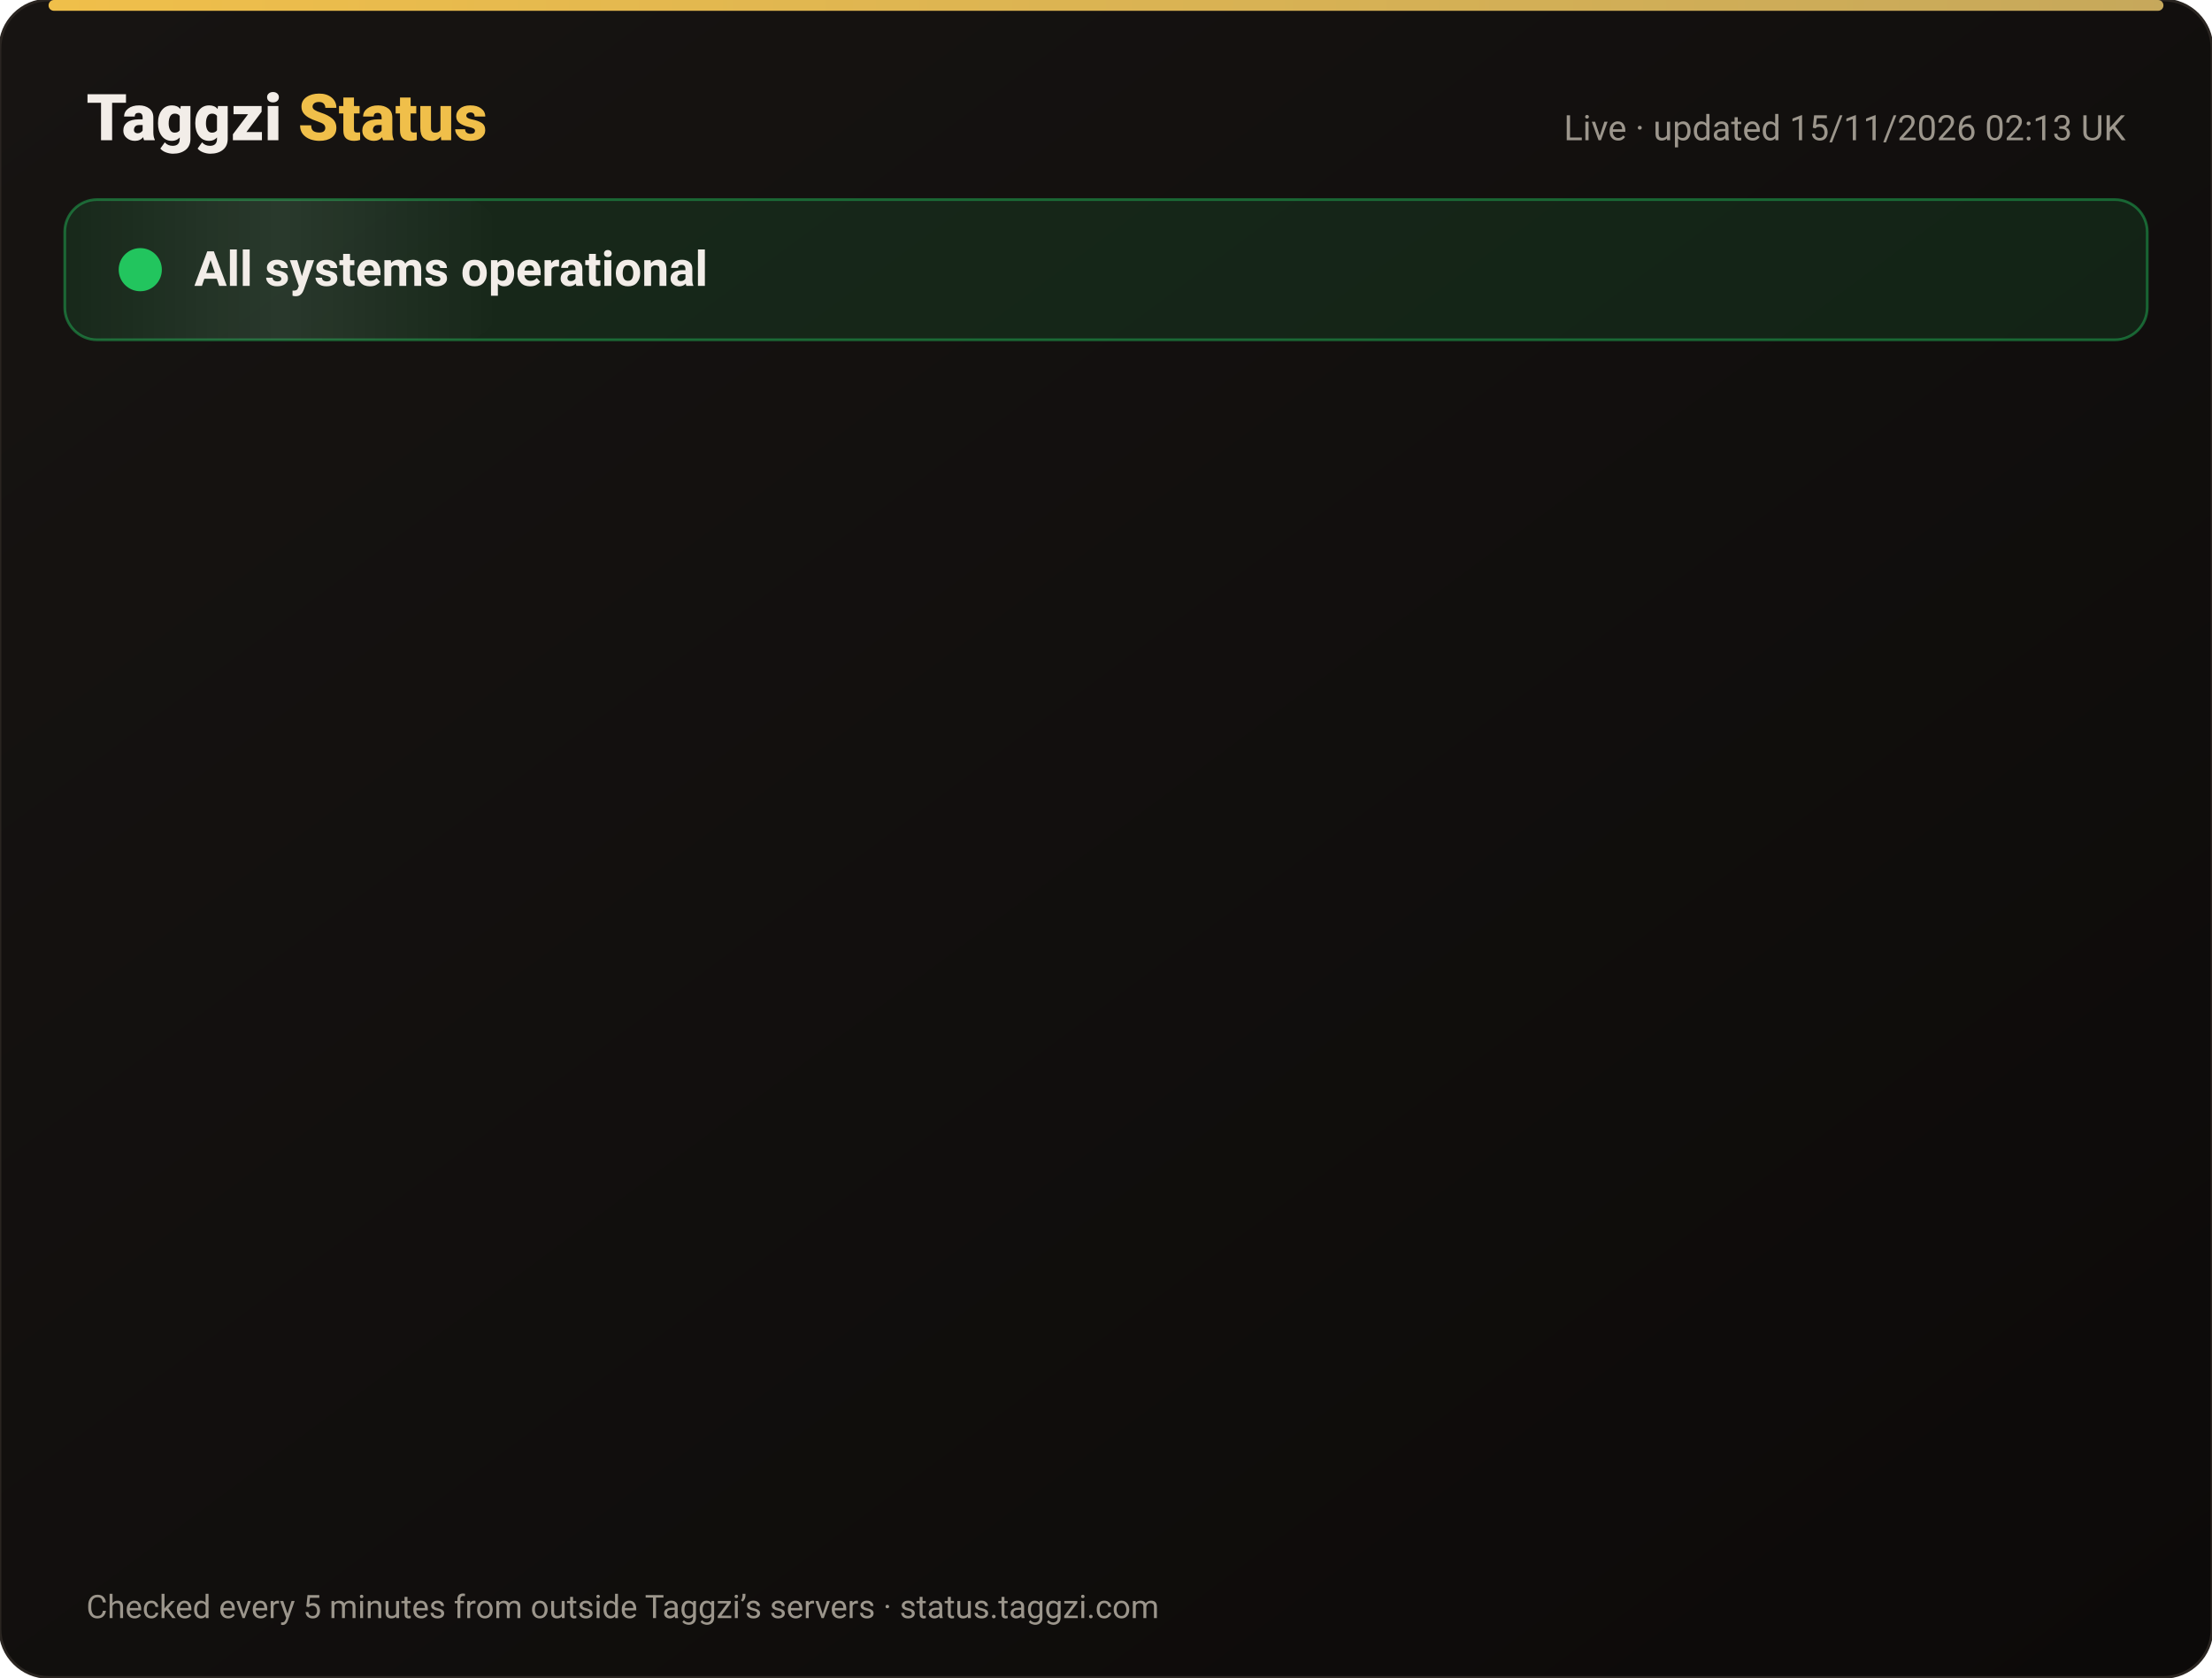
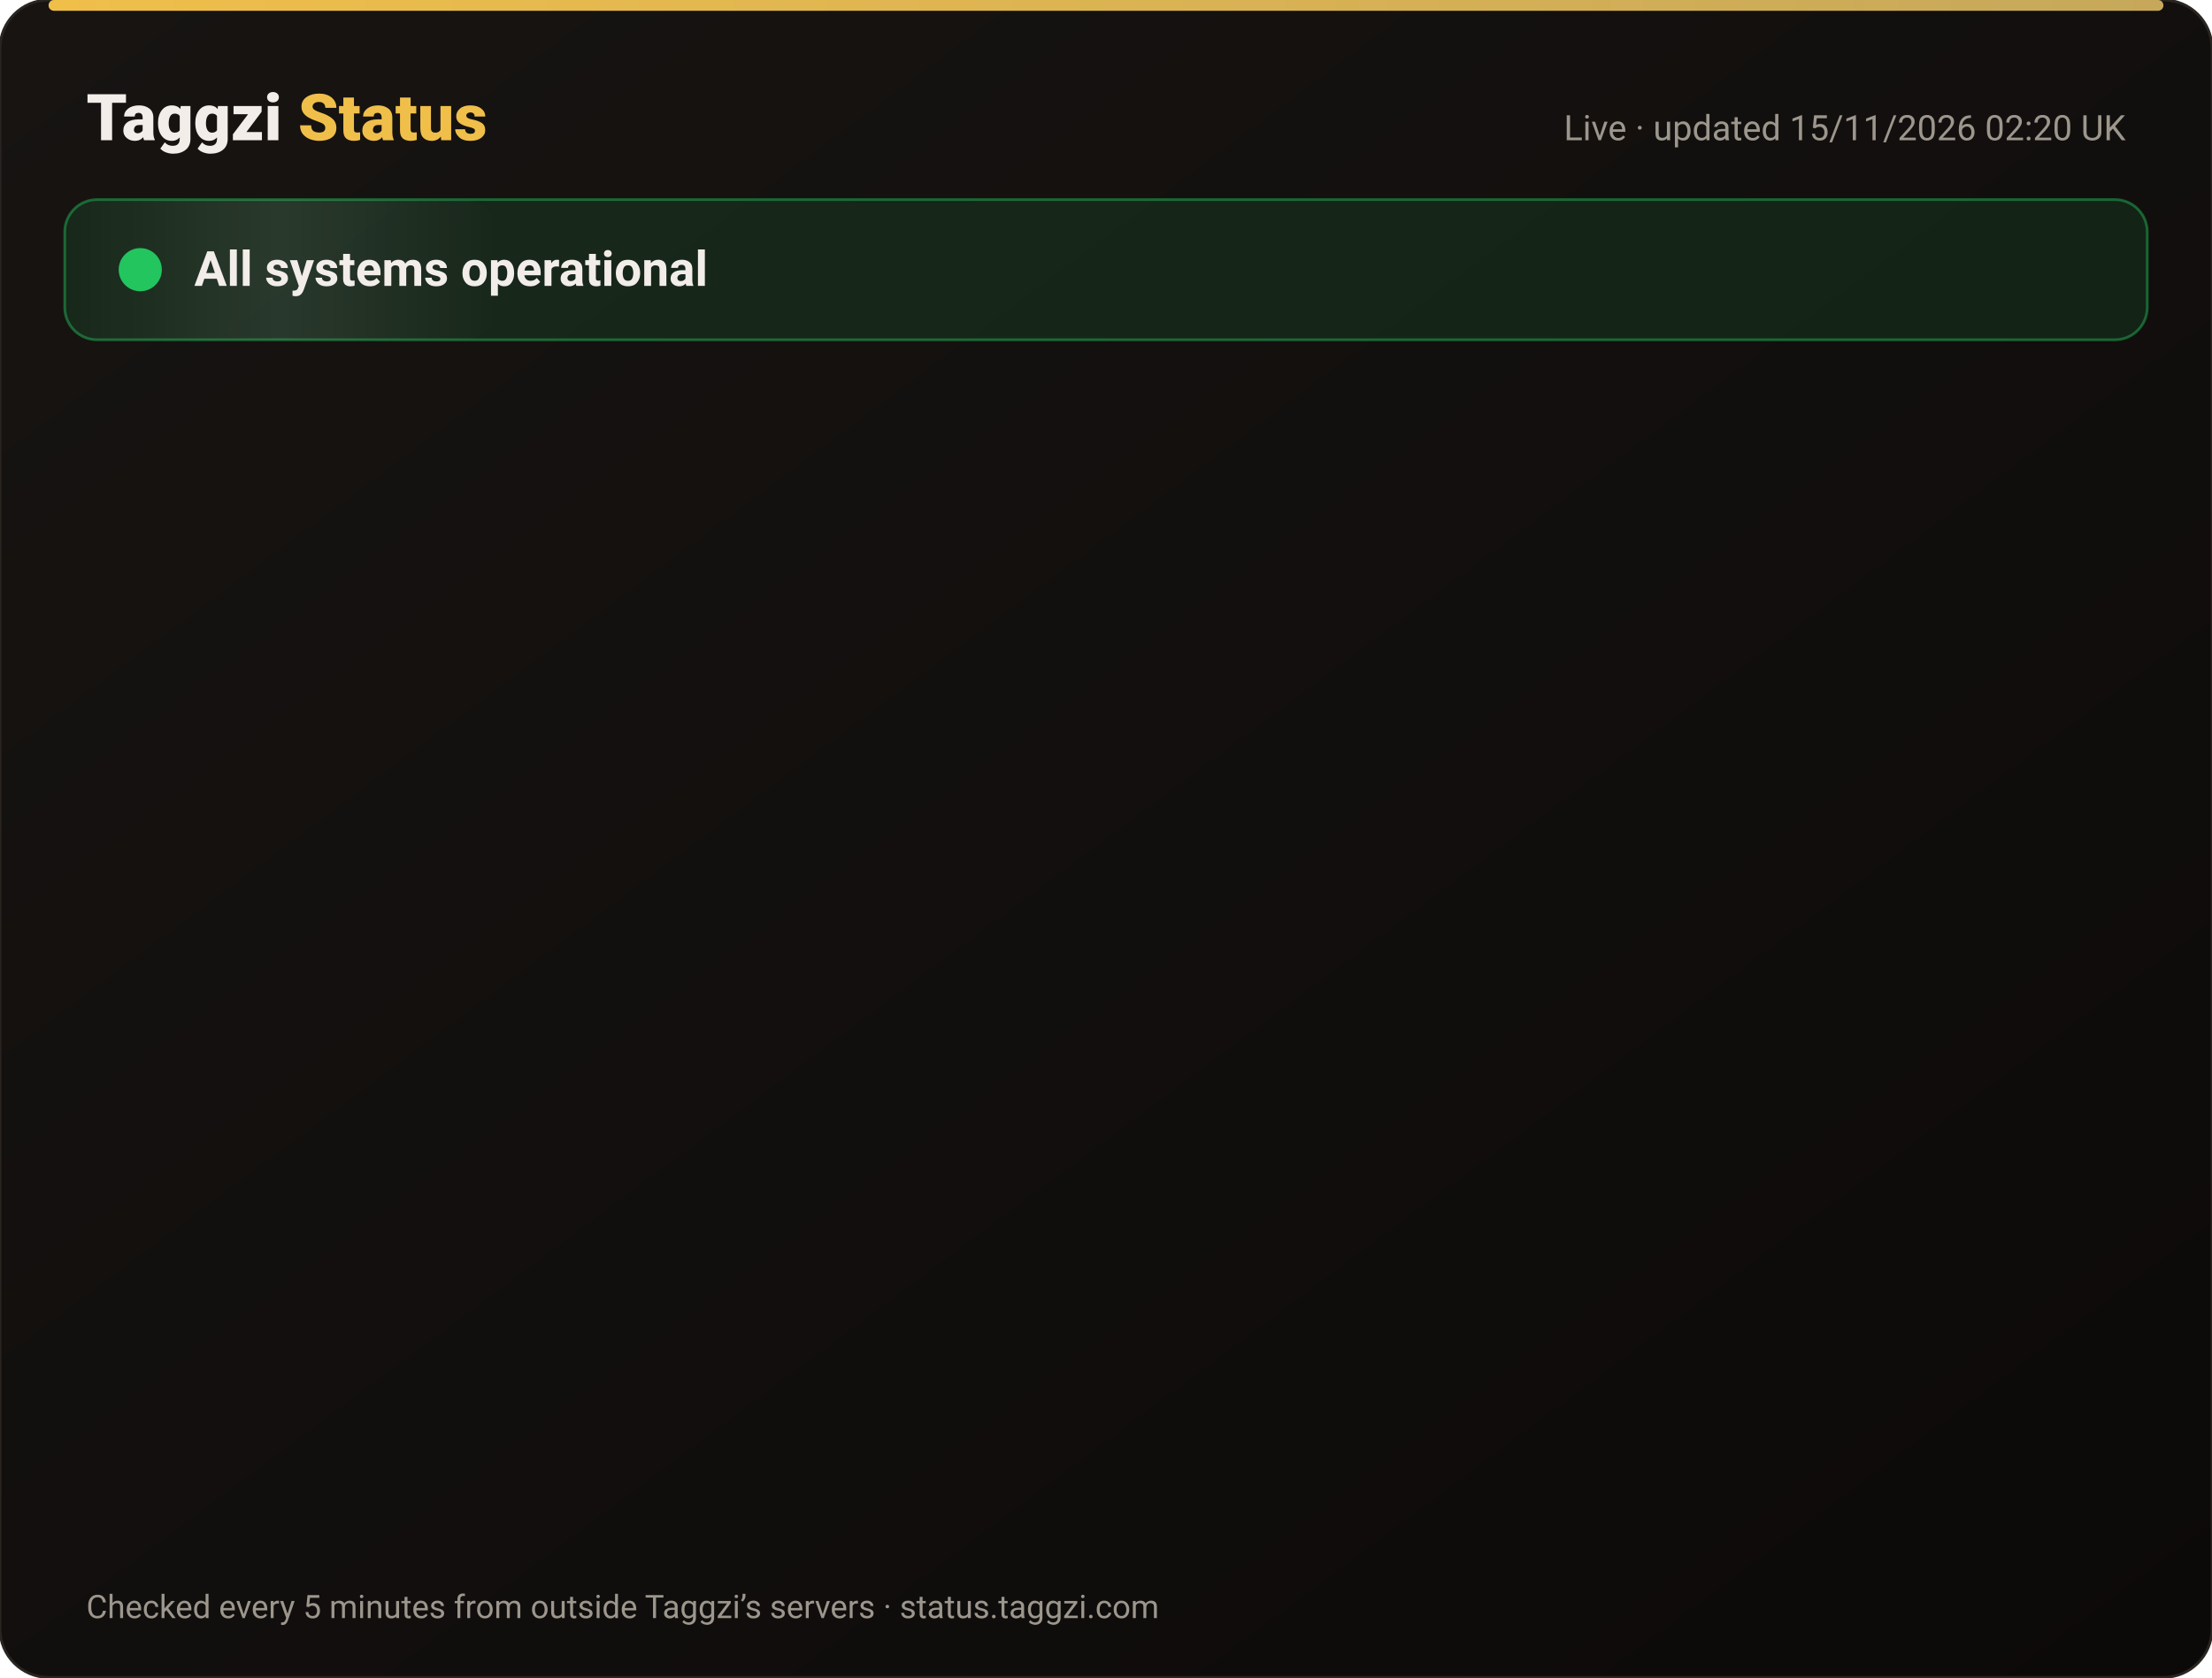
<svg xmlns="http://www.w3.org/2000/svg" width="820" height="622" viewBox="0 0 820 622" font-family="-apple-system,Segoe UI,Roboto,Helvetica,Arial,sans-serif">
  <defs>
    <linearGradient id="bg" x1="0" y1="0" x2="1" y2="1">
      <stop offset="0" stop-color="#171412" />
      <stop offset="1" stop-color="#0C0A09" />
    </linearGradient>
    <linearGradient id="gold" x1="0" x2="1">
      <stop offset="0" stop-color="#F0BF4A" />
      <stop offset="1" stop-color="#c6a85b" />
    </linearGradient>
    <linearGradient id="shine" x1="0" x2="1">
      <stop offset="0" stop-color="#fff" stop-opacity="0" />
      <stop offset=".5" stop-color="#fff" stop-opacity=".08" />
      <stop offset="1" stop-color="#fff" stop-opacity="0" />
    </linearGradient>
  </defs>
  <rect width="820" height="622" rx="18" fill="url(#bg)" stroke="#2a2521" />
  <rect x="18" y="0" width="784" height="4" rx="2" fill="url(#gold)" />
  <text x="32" y="52" font-size="24" font-weight="800" fill="#F2EDE8">Taggzi <tspan fill="#F0BF4A">Status</tspan>
  </text>
-   <text x="788" y="52" font-size="13" fill="#9C968C" text-anchor="end">Live · updated 15/11/2026 02:13 UK</text>
+   <text x="788" y="52" font-size="13" fill="#9C968C" text-anchor="end">Live · updated 15/11/2026 02:20 UK</text>
  <rect x="24" y="74" width="772" height="52" rx="12" fill="#22c55e" fill-opacity=".12" stroke="#22c55e" stroke-opacity=".45" />
  <rect x="24" y="74" width="160" height="52" rx="12" fill="url(#shine)">
    <animate attributeName="x" from="-160" to="820" dur="4s" repeatCount="indefinite" />
  </rect>
  <circle cx="52" cy="100" r="7" fill="#22c55e" />
  <circle cx="52" cy="100" r="7" fill="none" stroke="#22c55e" stroke-width="2">
    <animate attributeName="r" values="7;15;7" dur="2s" repeatCount="indefinite" />
    <animate attributeName="opacity" values=".9;0;.9" dur="2s" repeatCount="indefinite" />
  </circle>
  <text x="72" y="106" font-size="18" font-weight="700" fill="#F2EDE8">All systems operational</text>
  <g opacity="0">
    <animate attributeName="opacity" from="0" to="1" begin="0.00s" dur=".6s" fill="freeze" />
    <line x1="32" y1="188" x2="788" y2="188" stroke="#2a2521" />
    <circle cx="44" cy="166" r="6" fill="#22c55e">
      <animate attributeName="opacity" values="1;.45;1" dur="2.4s" begin="0.00s" repeatCount="indefinite" />
    </circle>
    <text x="62" y="171" font-size="15" font-weight="650" fill="#F2EDE8">Website</text>
    <text x="630" y="171" font-size="13" fill="#9C968C" text-anchor="end">99.97% uptime</text>
    <rect x="648" y="154" width="140" height="24" rx="12" fill="#22c55e" fill-opacity=".14" stroke="#22c55e" stroke-opacity=".5" />
    <text x="718" y="171" font-size="12" font-weight="700" fill="#22c55e" text-anchor="middle">Operational</text>
  </g>
  <g opacity="0">
    <animate attributeName="opacity" from="0" to="1" begin="0.15s" dur=".6s" fill="freeze" />
    <line x1="32" y1="234" x2="788" y2="234" stroke="#2a2521" />
    <circle cx="44" cy="212" r="6" fill="#22c55e">
      <animate attributeName="opacity" values="1;.45;1" dur="2.4s" begin="0.15s" repeatCount="indefinite" />
    </circle>
    <text x="62" y="217" font-size="15" font-weight="650" fill="#F2EDE8">Tag scans</text>
    <text x="630" y="217" font-size="13" fill="#9C968C" text-anchor="end">99.97% uptime</text>
    <rect x="648" y="200" width="140" height="24" rx="12" fill="#22c55e" fill-opacity=".14" stroke="#22c55e" stroke-opacity=".5" />
    <text x="718" y="217" font-size="12" font-weight="700" fill="#22c55e" text-anchor="middle">Operational</text>
  </g>
  <g opacity="0">
    <animate attributeName="opacity" from="0" to="1" begin="0.30s" dur=".6s" fill="freeze" />
    <line x1="32" y1="280" x2="788" y2="280" stroke="#2a2521" />
    <circle cx="44" cy="258" r="6" fill="#22c55e">
      <animate attributeName="opacity" values="1;.45;1" dur="2.4s" begin="0.30s" repeatCount="indefinite" />
    </circle>
    <text x="62" y="263" font-size="15" font-weight="650" fill="#F2EDE8">Manual tag lookup</text>
    <text x="630" y="263" font-size="13" fill="#9C968C" text-anchor="end">99.97% uptime</text>
    <rect x="648" y="246" width="140" height="24" rx="12" fill="#22c55e" fill-opacity=".14" stroke="#22c55e" stroke-opacity=".5" />
    <text x="718" y="263" font-size="12" font-weight="700" fill="#22c55e" text-anchor="middle">Operational</text>
  </g>
  <g opacity="0">
    <animate attributeName="opacity" from="0" to="1" begin="0.45s" dur=".6s" fill="freeze" />
    <line x1="32" y1="326" x2="788" y2="326" stroke="#2a2521" />
    <circle cx="44" cy="304" r="6" fill="#22c55e">
      <animate attributeName="opacity" values="1;.45;1" dur="2.4s" begin="0.45s" repeatCount="indefinite" />
    </circle>
    <text x="62" y="309" font-size="15" font-weight="650" fill="#F2EDE8">App &amp; login</text>
    <text x="630" y="309" font-size="13" fill="#9C968C" text-anchor="end">99.97% uptime</text>
    <rect x="648" y="292" width="140" height="24" rx="12" fill="#22c55e" fill-opacity=".14" stroke="#22c55e" stroke-opacity=".5" />
    <text x="718" y="309" font-size="12" font-weight="700" fill="#22c55e" text-anchor="middle">Operational</text>
  </g>
  <g opacity="0">
    <animate attributeName="opacity" from="0" to="1" begin="0.60s" dur=".6s" fill="freeze" />
    <line x1="32" y1="372" x2="788" y2="372" stroke="#2a2521" />
    <circle cx="44" cy="350" r="6" fill="#22c55e">
      <animate attributeName="opacity" values="1;.45;1" dur="2.4s" begin="0.60s" repeatCount="indefinite" />
    </circle>
    <text x="62" y="355" font-size="15" font-weight="650" fill="#F2EDE8">Community alerts</text>
    <text x="630" y="355" font-size="13" fill="#9C968C" text-anchor="end">99.97% uptime</text>
    <rect x="648" y="338" width="140" height="24" rx="12" fill="#22c55e" fill-opacity=".14" stroke="#22c55e" stroke-opacity=".5" />
    <text x="718" y="355" font-size="12" font-weight="700" fill="#22c55e" text-anchor="middle">Operational</text>
  </g>
  <g opacity="0">
    <animate attributeName="opacity" from="0" to="1" begin="0.75s" dur=".6s" fill="freeze" />
    <line x1="32" y1="418" x2="788" y2="418" stroke="#2a2521" />
    <circle cx="44" cy="396" r="6" fill="#22c55e">
      <animate attributeName="opacity" values="1;.45;1" dur="2.4s" begin="0.75s" repeatCount="indefinite" />
    </circle>
    <text x="62" y="401" font-size="15" font-weight="650" fill="#F2EDE8">Private calling</text>
    <text x="630" y="401" font-size="13" fill="#9C968C" text-anchor="end">99.97% uptime</text>
    <rect x="648" y="384" width="140" height="24" rx="12" fill="#22c55e" fill-opacity=".14" stroke="#22c55e" stroke-opacity=".5" />
    <text x="718" y="401" font-size="12" font-weight="700" fill="#22c55e" text-anchor="middle">Operational</text>
  </g>
  <g opacity="0">
    <animate attributeName="opacity" from="0" to="1" begin="0.90s" dur=".6s" fill="freeze" />
    <line x1="32" y1="464" x2="788" y2="464" stroke="#2a2521" />
    <circle cx="44" cy="442" r="6" fill="#22c55e">
      <animate attributeName="opacity" values="1;.45;1" dur="2.4s" begin="0.90s" repeatCount="indefinite" />
    </circle>
    <text x="62" y="447" font-size="15" font-weight="650" fill="#F2EDE8">Payments</text>
    <text x="630" y="447" font-size="13" fill="#9C968C" text-anchor="end">99.96% uptime</text>
    <rect x="648" y="430" width="140" height="24" rx="12" fill="#22c55e" fill-opacity=".14" stroke="#22c55e" stroke-opacity=".5" />
    <text x="718" y="447" font-size="12" font-weight="700" fill="#22c55e" text-anchor="middle">Operational</text>
  </g>
  <g opacity="0">
    <animate attributeName="opacity" from="0" to="1" begin="1.05s" dur=".6s" fill="freeze" />
    <line x1="32" y1="510" x2="788" y2="510" stroke="#2a2521" />
    <circle cx="44" cy="488" r="6" fill="#22c55e">
      <animate attributeName="opacity" values="1;.45;1" dur="2.4s" begin="1.05s" repeatCount="indefinite" />
    </circle>
    <text x="62" y="493" font-size="15" font-weight="650" fill="#F2EDE8">Email &amp; support</text>
    <text x="630" y="493" font-size="13" fill="#9C968C" text-anchor="end">99.97% uptime</text>
    <rect x="648" y="476" width="140" height="24" rx="12" fill="#22c55e" fill-opacity=".14" stroke="#22c55e" stroke-opacity=".5" />
    <text x="718" y="493" font-size="12" font-weight="700" fill="#22c55e" text-anchor="middle">Operational</text>
  </g>
  <g opacity="0">
    <animate attributeName="opacity" from="0" to="1" begin="1.20s" dur=".6s" fill="freeze" />
    <line x1="32" y1="556" x2="788" y2="556" stroke="#2a2521" />
    <circle cx="44" cy="534" r="6" fill="#22c55e">
      <animate attributeName="opacity" values="1;.45;1" dur="2.4s" begin="1.20s" repeatCount="indefinite" />
    </circle>
    <text x="62" y="539" font-size="15" font-weight="650" fill="#F2EDE8">Secure connection (SSL)</text>
    <text x="630" y="539" font-size="13" fill="#9C968C" text-anchor="end">100.00% uptime</text>
    <rect x="648" y="522" width="140" height="24" rx="12" fill="#22c55e" fill-opacity=".14" stroke="#22c55e" stroke-opacity=".5" />
    <text x="718" y="539" font-size="12" font-weight="700" fill="#22c55e" text-anchor="middle">Operational</text>
  </g>
  <text x="32" y="600" font-size="12" fill="#9C968C">Checked every 5 minutes from outside Taggzi’s servers · status.taggzi.com</text>
</svg>
